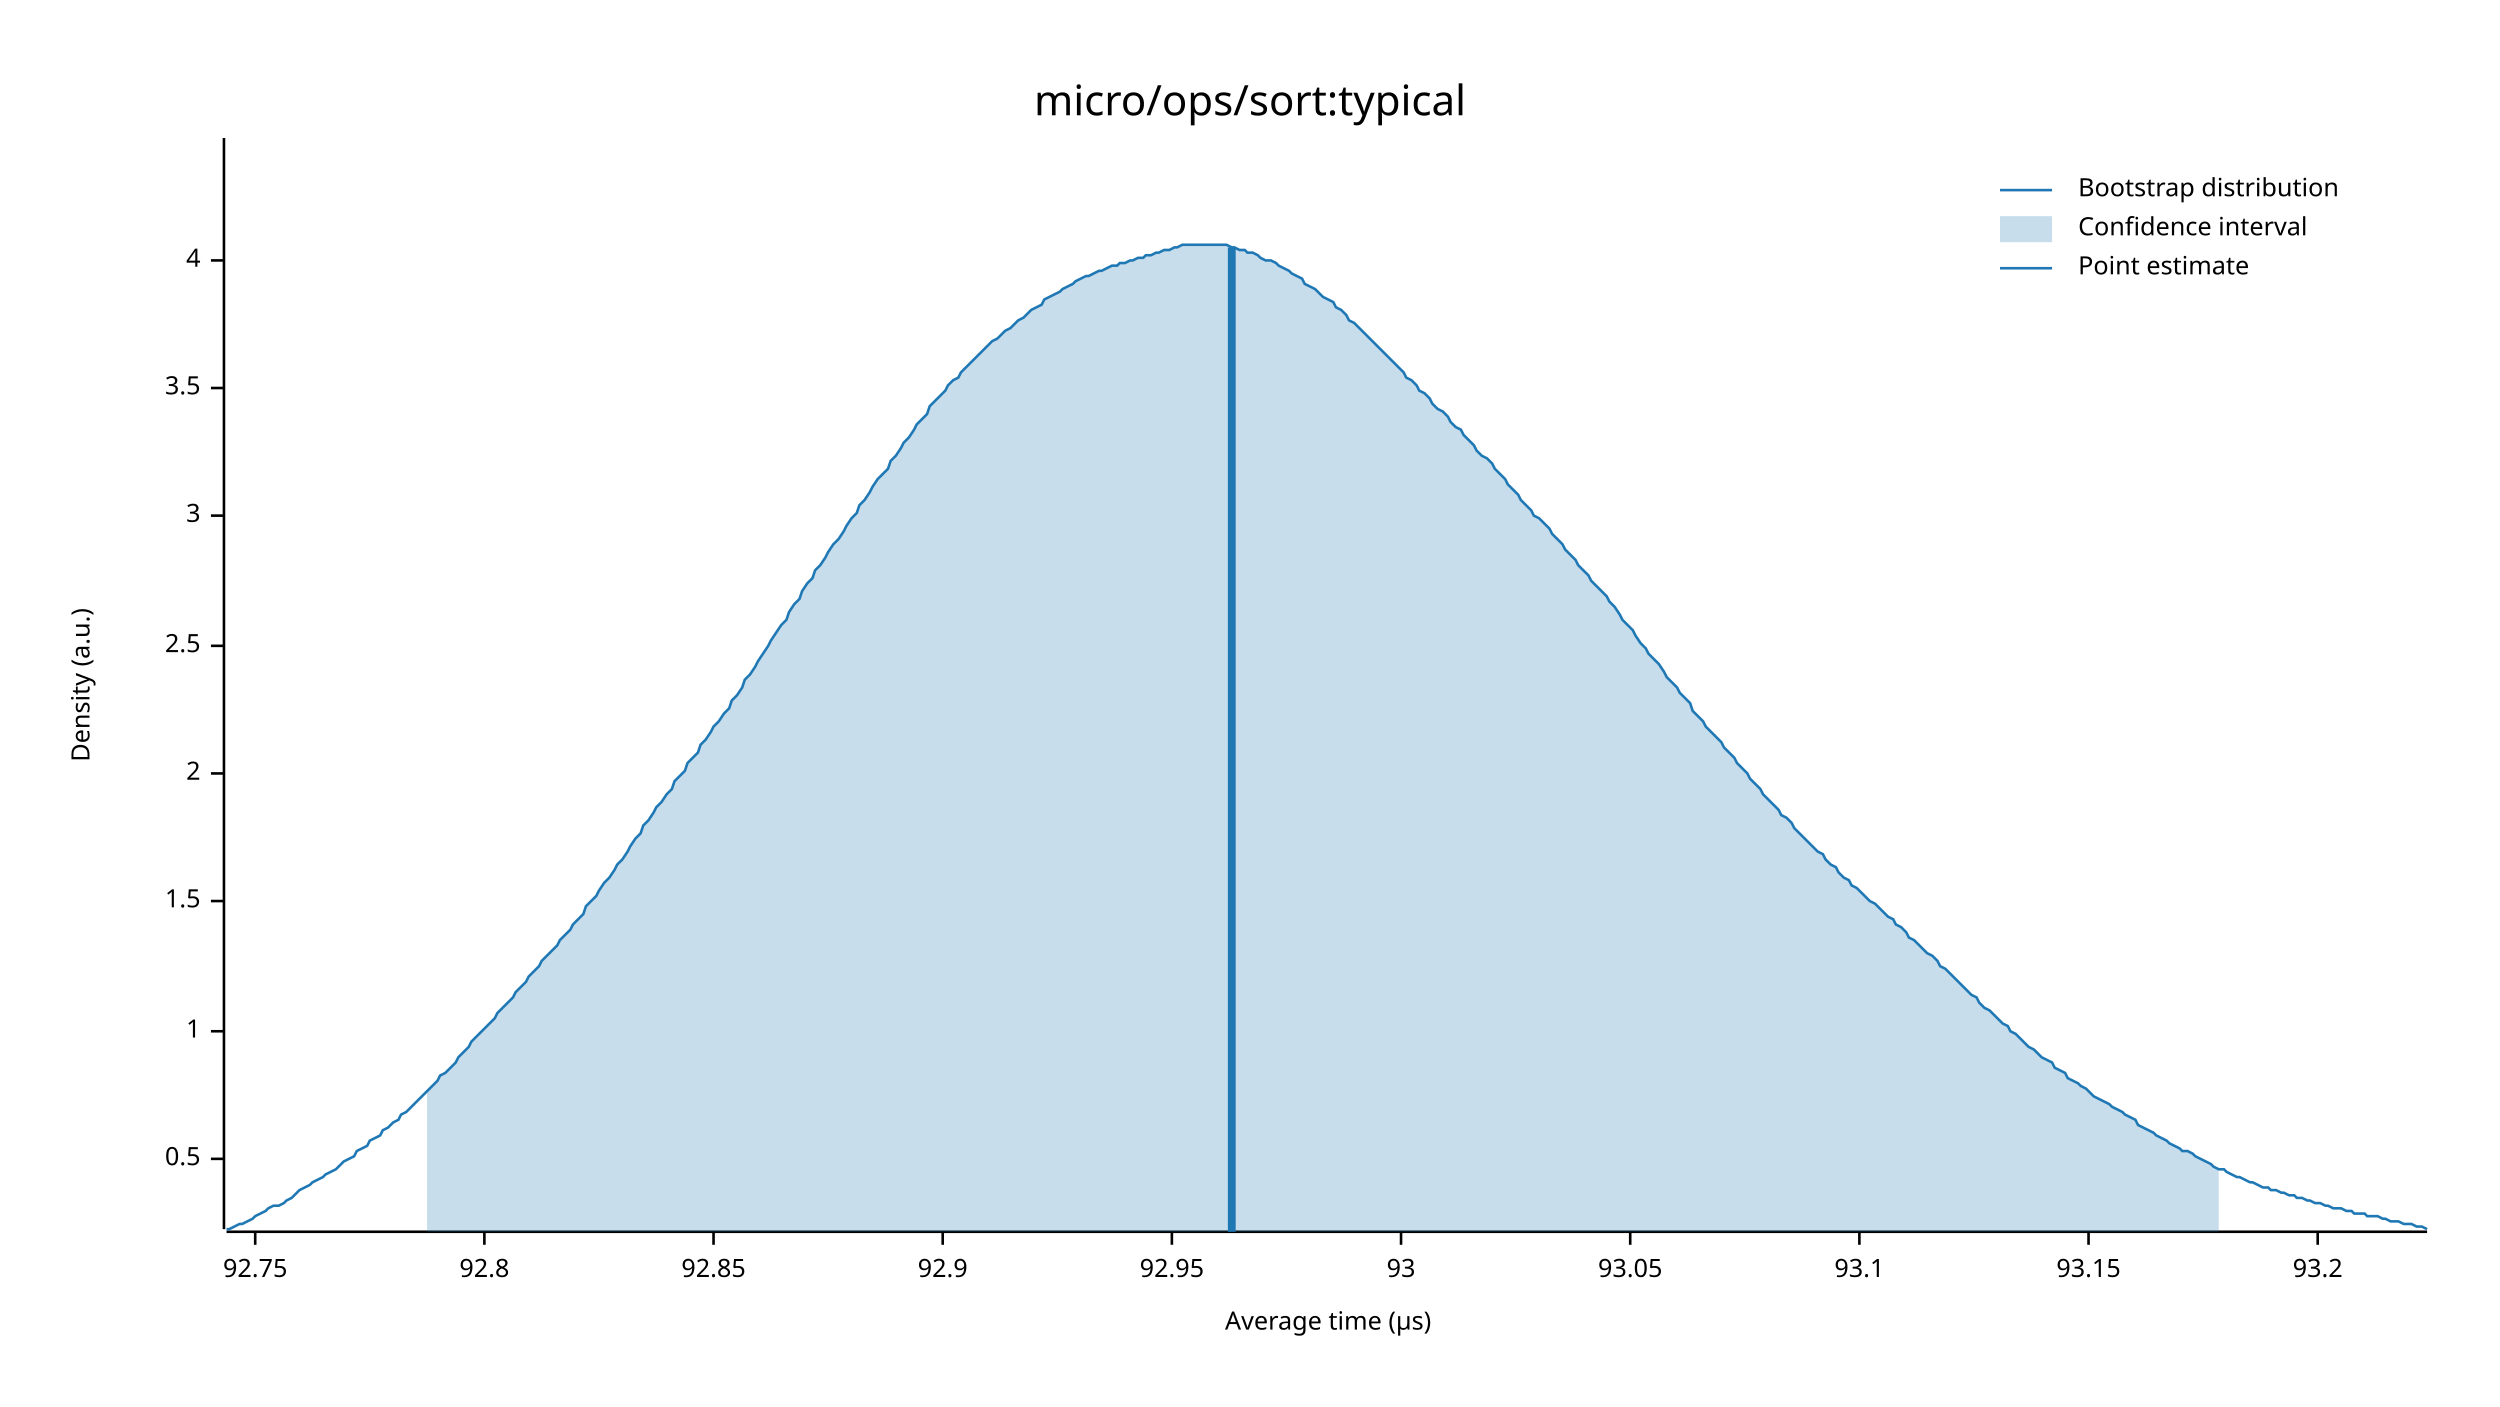
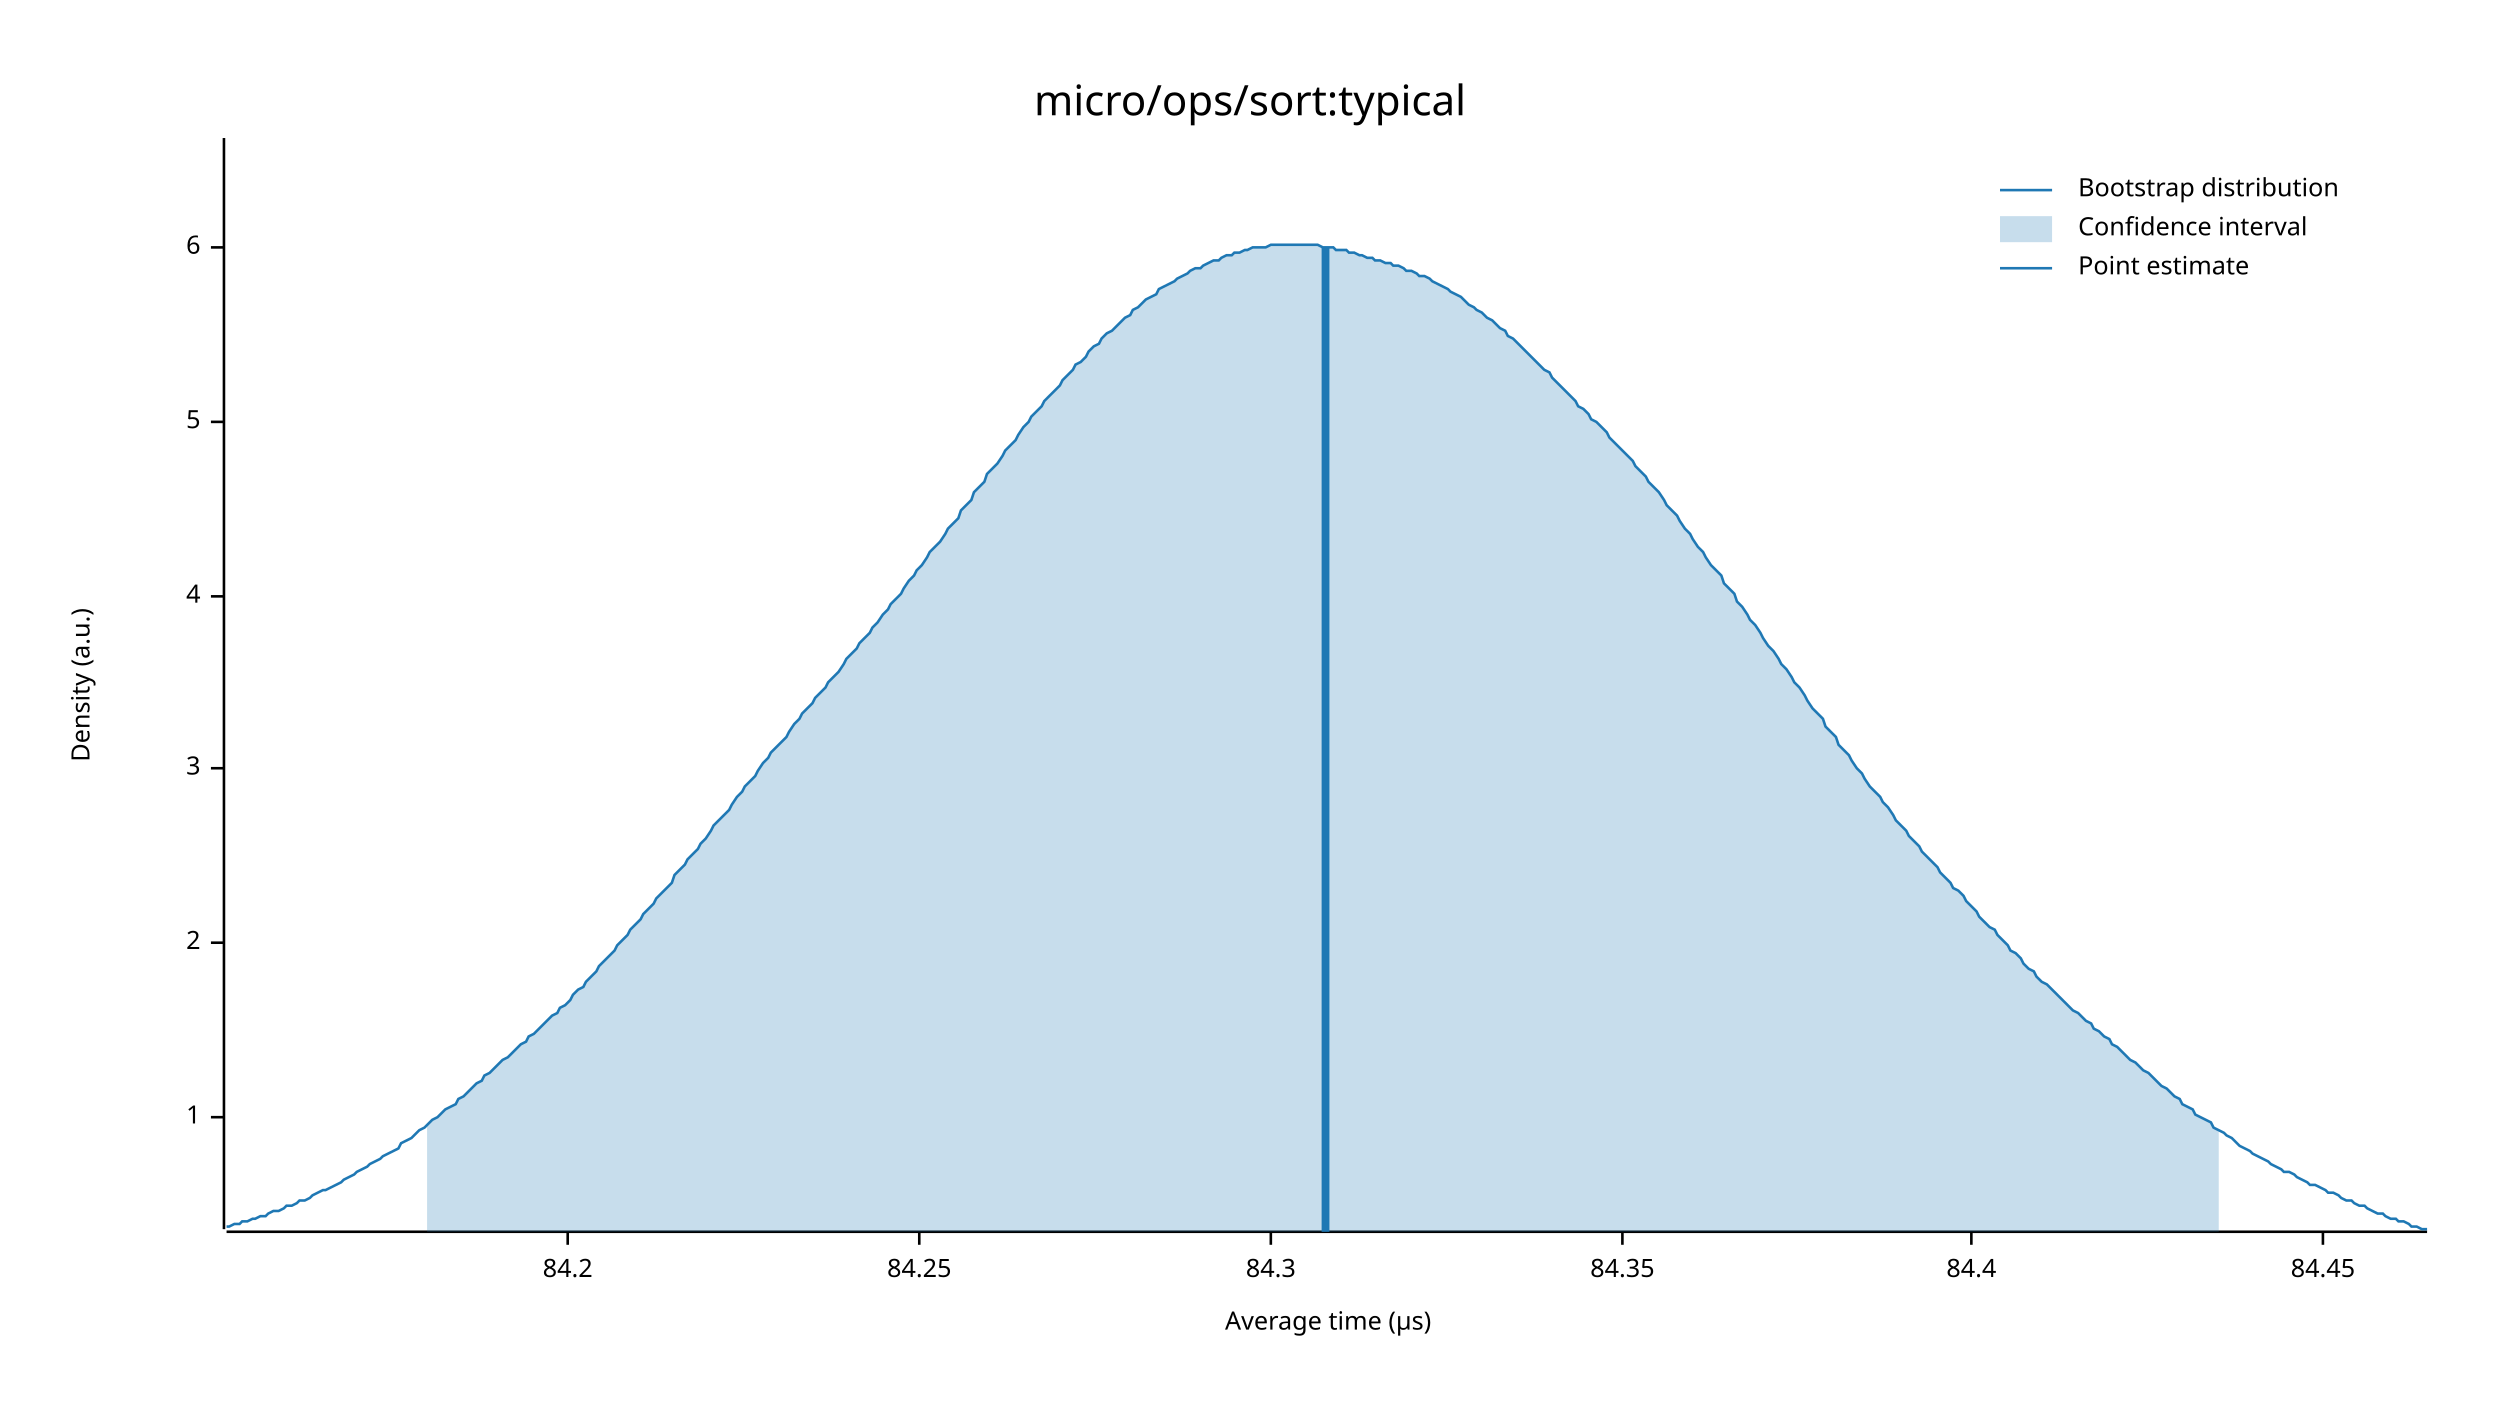
<svg xmlns="http://www.w3.org/2000/svg" width="960" height="540" viewBox="0 0 960 540">
  <text x="480" y="32" dy="0.76em" text-anchor="middle" font-family="sans-serif" font-size="16.129" opacity="1" fill="#000000">
micro/ops/sort:typical
</text>
  <text x="27" y="263" dy="0.76em" text-anchor="middle" font-family="sans-serif" font-size="9.677" opacity="1" fill="#000000" transform="rotate(270, 27, 263)">
Density (a.u.)
</text>
  <text x="510" y="513" dy="-0.5ex" text-anchor="middle" font-family="sans-serif" font-size="9.677" opacity="1" fill="#000000">
Average time (µs)
</text>
  <polyline fill="none" opacity="1" stroke="#000000" stroke-width="1" points="86,53 86,472 " />
-   <text x="77" y="445" dy="0.5ex" text-anchor="end" font-family="sans-serif" font-size="9.677" opacity="1" fill="#000000">
- 0.5
- </text>
-   <polyline fill="none" opacity="1" stroke="#000000" stroke-width="1" points="81,445 86,445 " />
-   <text x="77" y="396" dy="0.5ex" text-anchor="end" font-family="sans-serif" font-size="9.677" opacity="1" fill="#000000">
+   <text x="77" y="429" dy="0.5ex" text-anchor="end" font-family="sans-serif" font-size="9.677" opacity="1" fill="#000000">
1
</text>
-   <polyline fill="none" opacity="1" stroke="#000000" stroke-width="1" points="81,396 86,396 " />
-   <text x="77" y="346" dy="0.5ex" text-anchor="end" font-family="sans-serif" font-size="9.677" opacity="1" fill="#000000">
- 1.5
- </text>
-   <polyline fill="none" opacity="1" stroke="#000000" stroke-width="1" points="81,346 86,346 " />
-   <text x="77" y="297" dy="0.5ex" text-anchor="end" font-family="sans-serif" font-size="9.677" opacity="1" fill="#000000">
+   <polyline fill="none" opacity="1" stroke="#000000" stroke-width="1" points="81,429 86,429 " />
+   <text x="77" y="362" dy="0.5ex" text-anchor="end" font-family="sans-serif" font-size="9.677" opacity="1" fill="#000000">
2
</text>
-   <polyline fill="none" opacity="1" stroke="#000000" stroke-width="1" points="81,297 86,297 " />
-   <text x="77" y="248" dy="0.5ex" text-anchor="end" font-family="sans-serif" font-size="9.677" opacity="1" fill="#000000">
- 2.5
- </text>
-   <polyline fill="none" opacity="1" stroke="#000000" stroke-width="1" points="81,248 86,248 " />
-   <text x="77" y="198" dy="0.5ex" text-anchor="end" font-family="sans-serif" font-size="9.677" opacity="1" fill="#000000">
+   <polyline fill="none" opacity="1" stroke="#000000" stroke-width="1" points="81,362 86,362 " />
+   <text x="77" y="295" dy="0.5ex" text-anchor="end" font-family="sans-serif" font-size="9.677" opacity="1" fill="#000000">
3
</text>
-   <polyline fill="none" opacity="1" stroke="#000000" stroke-width="1" points="81,198 86,198 " />
-   <text x="77" y="149" dy="0.5ex" text-anchor="end" font-family="sans-serif" font-size="9.677" opacity="1" fill="#000000">
- 3.5
- </text>
-   <polyline fill="none" opacity="1" stroke="#000000" stroke-width="1" points="81,149 86,149 " />
-   <text x="77" y="100" dy="0.5ex" text-anchor="end" font-family="sans-serif" font-size="9.677" opacity="1" fill="#000000">
+   <polyline fill="none" opacity="1" stroke="#000000" stroke-width="1" points="81,295 86,295 " />
+   <text x="77" y="229" dy="0.5ex" text-anchor="end" font-family="sans-serif" font-size="9.677" opacity="1" fill="#000000">
4
</text>
-   <polyline fill="none" opacity="1" stroke="#000000" stroke-width="1" points="81,100 86,100 " />
+   <polyline fill="none" opacity="1" stroke="#000000" stroke-width="1" points="81,229 86,229 " />
+   <text x="77" y="162" dy="0.5ex" text-anchor="end" font-family="sans-serif" font-size="9.677" opacity="1" fill="#000000">
+ 5
+ </text>
+   <polyline fill="none" opacity="1" stroke="#000000" stroke-width="1" points="81,162 86,162 " />
+   <text x="77" y="95" dy="0.5ex" text-anchor="end" font-family="sans-serif" font-size="9.677" opacity="1" fill="#000000">
+ 6
+ </text>
+   <polyline fill="none" opacity="1" stroke="#000000" stroke-width="1" points="81,95 86,95 " />
  <polyline fill="none" opacity="1" stroke="#000000" stroke-width="1" points="87,473 932,473 " />
-   <text x="98" y="483" dy="0.76em" text-anchor="middle" font-family="sans-serif" font-size="9.677" opacity="1" fill="#000000">
- 92.75
+   <text x="218" y="483" dy="0.76em" text-anchor="middle" font-family="sans-serif" font-size="9.677" opacity="1" fill="#000000">
+ 84.2
</text>
-   <polyline fill="none" opacity="1" stroke="#000000" stroke-width="1" points="98,473 98,478 " />
-   <text x="186" y="483" dy="0.76em" text-anchor="middle" font-family="sans-serif" font-size="9.677" opacity="1" fill="#000000">
- 92.8
+   <polyline fill="none" opacity="1" stroke="#000000" stroke-width="1" points="218,473 218,478 " />
+   <text x="353" y="483" dy="0.76em" text-anchor="middle" font-family="sans-serif" font-size="9.677" opacity="1" fill="#000000">
+ 84.25
</text>
-   <polyline fill="none" opacity="1" stroke="#000000" stroke-width="1" points="186,473 186,478 " />
-   <text x="274" y="483" dy="0.76em" text-anchor="middle" font-family="sans-serif" font-size="9.677" opacity="1" fill="#000000">
- 92.85
+   <polyline fill="none" opacity="1" stroke="#000000" stroke-width="1" points="353,473 353,478 " />
+   <text x="488" y="483" dy="0.76em" text-anchor="middle" font-family="sans-serif" font-size="9.677" opacity="1" fill="#000000">
+ 84.3
</text>
-   <polyline fill="none" opacity="1" stroke="#000000" stroke-width="1" points="274,473 274,478 " />
-   <text x="362" y="483" dy="0.76em" text-anchor="middle" font-family="sans-serif" font-size="9.677" opacity="1" fill="#000000">
- 92.9
+   <polyline fill="none" opacity="1" stroke="#000000" stroke-width="1" points="488,473 488,478 " />
+   <text x="623" y="483" dy="0.76em" text-anchor="middle" font-family="sans-serif" font-size="9.677" opacity="1" fill="#000000">
+ 84.35
</text>
-   <polyline fill="none" opacity="1" stroke="#000000" stroke-width="1" points="362,473 362,478 " />
-   <text x="450" y="483" dy="0.76em" text-anchor="middle" font-family="sans-serif" font-size="9.677" opacity="1" fill="#000000">
- 92.95
+   <polyline fill="none" opacity="1" stroke="#000000" stroke-width="1" points="623,473 623,478 " />
+   <text x="757" y="483" dy="0.76em" text-anchor="middle" font-family="sans-serif" font-size="9.677" opacity="1" fill="#000000">
+ 84.4
</text>
-   <polyline fill="none" opacity="1" stroke="#000000" stroke-width="1" points="450,473 450,478 " />
-   <text x="538" y="483" dy="0.76em" text-anchor="middle" font-family="sans-serif" font-size="9.677" opacity="1" fill="#000000">
- 93
+   <polyline fill="none" opacity="1" stroke="#000000" stroke-width="1" points="757,473 757,478 " />
+   <text x="892" y="483" dy="0.76em" text-anchor="middle" font-family="sans-serif" font-size="9.677" opacity="1" fill="#000000">
+ 84.45
</text>
-   <polyline fill="none" opacity="1" stroke="#000000" stroke-width="1" points="538,473 538,478 " />
-   <text x="626" y="483" dy="0.76em" text-anchor="middle" font-family="sans-serif" font-size="9.677" opacity="1" fill="#000000">
- 93.05
- </text>
-   <polyline fill="none" opacity="1" stroke="#000000" stroke-width="1" points="626,473 626,478 " />
-   <text x="714" y="483" dy="0.76em" text-anchor="middle" font-family="sans-serif" font-size="9.677" opacity="1" fill="#000000">
- 93.1
- </text>
-   <polyline fill="none" opacity="1" stroke="#000000" stroke-width="1" points="714,473 714,478 " />
-   <text x="802" y="483" dy="0.76em" text-anchor="middle" font-family="sans-serif" font-size="9.677" opacity="1" fill="#000000">
- 93.15
- </text>
-   <polyline fill="none" opacity="1" stroke="#000000" stroke-width="1" points="802,473 802,478 " />
-   <text x="890" y="483" dy="0.76em" text-anchor="middle" font-family="sans-serif" font-size="9.677" opacity="1" fill="#000000">
- 93.2
- </text>
-   <polyline fill="none" opacity="1" stroke="#000000" stroke-width="1" points="890,473 890,478 " />
-   <polyline fill="none" opacity="1" stroke="#1F78B4" stroke-width="1" points="87,472 88,472 90,471 92,470 93,470 95,469 97,468 98,467 100,466 102,465 103,464 105,463 107,463 109,462 110,461 112,460 114,458 115,457 117,456 119,455 120,454 122,453 124,452 125,451 127,450 129,449 131,447 132,446 134,445 136,444 137,442 139,441 141,440 142,438 144,437 146,436 147,434 149,433 151,431 153,430 154,428 156,427 158,425 159,424 161,422 163,420 164,419 166,417 168,415 169,413 171,412 173,410 175,408 176,406 178,404 180,402 181,400 183,398 185,396 186,395 188,393 190,391 191,389 193,387 195,385 197,383 198,381 200,379 202,377 203,375 205,373 207,371 208,369 210,367 212,365 214,363 215,361 217,359 219,357 220,355 222,353 224,351 225,348 227,346 229,344 230,342 232,339 234,337 236,334 237,332 239,330 241,327 242,325 244,322 246,320 247,317 249,315 251,312 252,310 254,308 256,305 258,303 259,300 261,298 263,296 264,293 266,291 268,289 269,286 271,284 273,281 274,279 276,277 278,274 280,272 281,269 283,267 285,264 286,261 288,259 290,256 291,254 293,251 295,248 296,246 298,243 300,240 302,238 303,235 305,232 307,230 308,227 310,224 312,222 313,219 315,217 317,214 318,212 320,209 322,207 324,204 325,202 327,199 329,197 330,194 332,192 334,189 335,187 337,184 339,182 341,180 342,177 344,175 346,172 347,170 349,168 351,165 352,163 354,161 356,159 357,156 359,154 361,152 363,150 364,148 366,146 368,145 369,143 371,141 373,139 374,138 376,136 378,134 379,133 381,131 383,130 385,128 386,127 388,126 390,124 391,123 393,122 395,120 396,119 398,118 400,117 401,115 403,114 405,113 407,112 408,111 410,110 412,109 413,108 415,107 417,106 418,106 420,105 422,104 423,104 425,103 427,102 429,102 430,101 432,101 434,100 435,100 437,99 439,99 440,98 442,98 444,97 445,97 447,96 449,96 451,95 452,95 454,94 456,94 457,94 459,94 461,94 462,94 464,94 466,94 468,94 469,94 471,94 473,95 474,95 476,96 478,96 479,97 481,97 483,98 484,99 486,100 488,100 490,101 491,102 493,103 495,104 496,105 498,106 500,107 501,109 503,110 505,111 506,112 508,114 510,115 512,116 513,118 515,119 517,121 518,123 520,124 522,126 523,127 525,129 527,131 528,132 530,134 532,136 534,138 535,139 537,141 539,143 540,145 542,146 544,148 545,150 547,151 549,153 550,155 552,157 554,158 556,160 557,162 559,164 561,165 562,167 564,169 566,171 567,173 569,175 571,176 573,178 574,180 576,182 578,184 579,186 581,188 583,190 584,192 586,194 588,196 589,198 591,199 593,201 595,203 596,205 598,207 600,209 601,211 603,213 605,215 606,217 608,219 610,221 611,223 613,225 615,227 617,229 618,231 620,233 622,236 623,238 625,240 627,242 628,244 630,247 632,249 633,251 635,253 637,255 639,258 640,260 642,262 644,264 645,266 647,268 649,270 650,273 652,275 654,277 655,279 657,281 659,283 661,285 662,287 664,289 666,291 667,293 669,295 671,297 672,299 674,301 676,303 677,305 679,307 681,309 683,311 684,313 686,314 688,316 689,318 691,320 693,322 694,323 696,325 698,327 700,328 701,330 703,332 705,333 706,335 708,337 710,338 711,340 713,341 715,343 716,344 718,346 720,347 722,349 723,350 725,352 727,353 728,355 730,356 732,358 733,360 735,361 737,363 738,364 740,366 742,367 744,369 745,371 747,372 749,374 750,375 752,377 754,379 755,380 757,382 759,383 760,385 762,387 764,388 766,390 767,391 769,393 771,394 772,396 774,397 776,399 777,400 779,402 781,403 782,404 784,406 786,407 788,408 789,410 791,411 793,412 794,414 796,415 798,416 799,417 801,418 803,420 804,421 806,422 808,423 810,424 811,425 813,426 815,427 816,428 818,429 820,430 821,432 823,433 825,434 827,435 828,436 830,437 832,438 833,439 835,440 837,441 838,442 840,442 842,443 843,444 845,445 847,446 849,447 850,448 852,449 854,449 855,450 857,451 859,452 860,452 862,453 864,454 865,454 867,455 869,456 871,456 872,457 874,457 876,458 877,458 879,459 881,459 882,460 884,460 886,461 887,461 889,462 891,462 893,463 894,463 896,464 898,464 899,464 901,465 903,465 904,466 906,466 908,466 909,467 911,467 913,467 915,468 916,468 918,469 920,469 921,469 923,470 925,470 926,470 928,471 930,471 932,472 " />
-   <polygon opacity="0.25" fill="#1F78B4" points="164,419 166,417 168,415 169,413 171,412 173,410 175,408 176,406 178,404 180,402 181,400 183,398 185,396 186,395 188,393 190,391 191,389 193,387 195,385 197,383 198,381 200,379 202,377 203,375 205,373 207,371 208,369 210,367 212,365 214,363 215,361 217,359 219,357 220,355 222,353 224,351 225,348 227,346 229,344 230,342 232,339 234,337 236,334 237,332 239,330 241,327 242,325 244,322 246,320 247,317 249,315 251,312 252,310 254,308 256,305 258,303 259,300 261,298 263,296 264,293 266,291 268,289 269,286 271,284 273,281 274,279 276,277 278,274 280,272 281,269 283,267 285,264 286,261 288,259 290,256 291,254 293,251 295,248 296,246 298,243 300,240 302,238 303,235 305,232 307,230 308,227 310,224 312,222 313,219 315,217 317,214 318,212 320,209 322,207 324,204 325,202 327,199 329,197 330,194 332,192 334,189 335,187 337,184 339,182 341,180 342,177 344,175 346,172 347,170 349,168 351,165 352,163 354,161 356,159 357,156 359,154 361,152 363,150 364,148 366,146 368,145 369,143 371,141 373,139 374,138 376,136 378,134 379,133 381,131 383,130 385,128 386,127 388,126 390,124 391,123 393,122 395,120 396,119 398,118 400,117 401,115 403,114 405,113 407,112 408,111 410,110 412,109 413,108 415,107 417,106 418,106 420,105 422,104 423,104 425,103 427,102 429,102 430,101 432,101 434,100 435,100 437,99 439,99 440,98 442,98 444,97 445,97 447,96 449,96 451,95 452,95 454,94 456,94 457,94 459,94 461,94 462,94 464,94 466,94 468,94 469,94 471,94 473,95 474,95 476,96 478,96 479,97 481,97 483,98 484,99 486,100 488,100 490,101 491,102 493,103 495,104 496,105 498,106 500,107 501,109 503,110 505,111 506,112 508,114 510,115 512,116 513,118 515,119 517,121 518,123 520,124 522,126 523,127 525,129 527,131 528,132 530,134 532,136 534,138 535,139 537,141 539,143 540,145 542,146 544,148 545,150 547,151 549,153 550,155 552,157 554,158 556,160 557,162 559,164 561,165 562,167 564,169 566,171 567,173 569,175 571,176 573,178 574,180 576,182 578,184 579,186 581,188 583,190 584,192 586,194 588,196 589,198 591,199 593,201 595,203 596,205 598,207 600,209 601,211 603,213 605,215 606,217 608,219 610,221 611,223 613,225 615,227 617,229 618,231 620,233 622,236 623,238 625,240 627,242 628,244 630,247 632,249 633,251 635,253 637,255 639,258 640,260 642,262 644,264 645,266 647,268 649,270 650,273 652,275 654,277 655,279 657,281 659,283 661,285 662,287 664,289 666,291 667,293 669,295 671,297 672,299 674,301 676,303 677,305 679,307 681,309 683,311 684,313 686,314 688,316 689,318 691,320 693,322 694,323 696,325 698,327 700,328 701,330 703,332 705,333 706,335 708,337 710,338 711,340 713,341 715,343 716,344 718,346 720,347 722,349 723,350 725,352 727,353 728,355 730,356 732,358 733,360 735,361 737,363 738,364 740,366 742,367 744,369 745,371 747,372 749,374 750,375 752,377 754,379 755,380 757,382 759,383 760,385 762,387 764,388 766,390 767,391 769,393 771,394 772,396 774,397 776,399 777,400 779,402 781,403 782,404 784,406 786,407 788,408 789,410 791,411 793,412 794,414 796,415 798,416 799,417 801,418 803,420 804,421 806,422 808,423 810,424 811,425 813,426 815,427 816,428 818,429 820,430 821,432 823,433 825,434 827,435 828,436 830,437 832,438 833,439 835,440 837,441 838,442 840,442 842,443 843,444 845,445 847,446 849,447 850,448 852,449 852,473 164,473 " />
-   <polyline fill="none" opacity="1" stroke="#1F78B4" stroke-width="3" points="473,473 473,95 " />
+   <polyline fill="none" opacity="1" stroke="#000000" stroke-width="1" points="892,473 892,478 " />
+   <polyline fill="none" opacity="1" stroke="#1F78B4" stroke-width="1" points="87,471 88,471 90,470 92,470 93,469 95,469 97,468 98,468 100,467 102,467 103,466 105,465 107,465 109,464 110,463 112,463 114,462 115,461 117,461 119,460 120,459 122,458 124,457 125,457 127,456 129,455 131,454 132,453 134,452 136,451 137,450 139,449 141,448 142,447 144,446 146,445 147,444 149,443 151,442 153,441 154,439 156,438 158,437 159,436 161,434 163,433 164,432 166,430 168,429 169,428 171,426 173,425 175,424 176,422 178,421 180,419 181,418 183,416 185,415 186,413 188,412 190,410 191,409 193,407 195,406 197,404 198,403 200,401 202,400 203,398 205,397 207,395 208,394 210,392 212,390 214,389 215,387 217,386 219,384 220,382 222,380 224,379 225,377 227,375 229,373 230,371 232,369 234,367 236,365 237,363 239,361 241,359 242,357 244,355 246,353 247,351 249,349 251,347 252,345 254,343 256,341 258,339 259,336 261,334 263,332 264,330 266,328 268,326 269,324 271,322 273,319 274,317 276,315 278,313 280,311 281,309 283,306 285,304 286,302 288,300 290,298 291,296 293,293 295,291 296,289 298,287 300,285 302,283 303,281 305,278 307,276 308,274 310,272 312,270 313,268 315,266 317,264 318,262 320,260 322,258 324,255 325,253 327,251 329,249 330,247 332,245 334,243 335,241 337,239 339,236 341,234 342,232 344,230 346,228 347,226 349,223 351,221 352,219 354,217 356,214 357,212 359,210 361,208 363,205 364,203 366,201 368,199 369,196 371,194 373,192 374,189 376,187 378,185 379,182 381,180 383,178 385,175 386,173 388,171 390,169 391,167 393,164 395,162 396,160 398,158 400,156 401,154 403,152 405,150 407,148 408,146 410,144 412,142 413,140 415,139 417,137 418,135 420,133 422,132 423,130 425,128 427,127 429,125 430,124 432,122 434,121 435,119 437,118 439,116 440,115 442,114 444,113 445,111 447,110 449,109 451,108 452,107 454,106 456,105 457,104 459,103 461,103 462,102 464,101 466,100 468,100 469,99 471,98 473,98 474,97 476,97 478,96 479,96 481,95 483,95 484,95 486,95 488,94 490,94 491,94 493,94 495,94 496,94 498,94 500,94 501,94 503,94 505,94 506,94 508,95 510,95 512,95 513,96 515,96 517,96 518,97 520,97 522,98 523,98 525,99 527,99 528,100 530,100 532,101 534,101 535,102 537,102 539,103 540,104 542,104 544,105 545,106 547,106 549,107 550,108 552,109 554,110 556,111 557,112 559,113 561,114 562,115 564,117 566,118 567,119 569,120 571,122 573,123 574,124 576,126 578,127 579,129 581,130 583,132 584,133 586,135 588,137 589,138 591,140 593,142 595,143 596,145 598,147 600,149 601,150 603,152 605,154 606,156 608,157 610,159 611,161 613,162 615,164 617,166 618,168 620,170 622,172 623,173 625,175 627,177 628,179 630,181 632,183 633,185 635,187 637,189 639,192 640,194 642,196 644,198 645,200 647,203 649,205 650,207 652,210 654,212 655,214 657,217 659,219 661,221 662,224 664,226 666,228 667,231 669,233 671,236 672,238 674,240 676,243 677,245 679,248 681,250 683,253 684,255 686,257 688,260 689,262 691,264 693,267 694,269 696,272 698,274 700,276 701,279 703,281 705,283 706,286 708,288 710,290 711,292 713,295 715,297 716,299 718,302 720,304 722,306 723,308 725,310 727,313 728,315 730,317 732,319 733,321 735,323 737,325 738,327 740,329 742,331 744,333 745,335 747,337 749,339 750,341 752,342 754,344 755,346 757,348 759,350 760,352 762,354 764,356 766,357 767,359 769,361 771,363 772,365 774,366 776,368 777,370 779,372 781,373 782,375 784,377 786,378 788,380 789,381 791,383 793,385 794,386 796,388 798,389 799,390 801,392 803,393 804,395 806,396 808,398 810,399 811,401 813,402 815,404 816,405 818,407 820,408 821,409 823,411 825,412 827,414 828,415 830,417 832,418 833,419 835,421 837,422 838,424 840,425 842,426 843,428 845,429 847,430 849,431 850,433 852,434 854,435 855,436 857,437 859,439 860,440 862,441 864,442 865,443 867,444 869,445 871,446 872,447 874,448 876,449 877,450 879,450 881,451 882,452 884,453 886,454 887,455 889,455 891,456 893,457 894,458 896,458 898,459 899,460 901,461 903,461 904,462 906,463 908,463 909,464 911,465 913,466 915,466 916,467 918,468 920,468 921,469 923,469 925,470 926,471 928,471 930,472 932,472 " />
+   <polygon opacity="0.25" fill="#1F78B4" points="164,432 166,430 168,429 169,428 171,426 173,425 175,424 176,422 178,421 180,419 181,418 183,416 185,415 186,413 188,412 190,410 191,409 193,407 195,406 197,404 198,403 200,401 202,400 203,398 205,397 207,395 208,394 210,392 212,390 214,389 215,387 217,386 219,384 220,382 222,380 224,379 225,377 227,375 229,373 230,371 232,369 234,367 236,365 237,363 239,361 241,359 242,357 244,355 246,353 247,351 249,349 251,347 252,345 254,343 256,341 258,339 259,336 261,334 263,332 264,330 266,328 268,326 269,324 271,322 273,319 274,317 276,315 278,313 280,311 281,309 283,306 285,304 286,302 288,300 290,298 291,296 293,293 295,291 296,289 298,287 300,285 302,283 303,281 305,278 307,276 308,274 310,272 312,270 313,268 315,266 317,264 318,262 320,260 322,258 324,255 325,253 327,251 329,249 330,247 332,245 334,243 335,241 337,239 339,236 341,234 342,232 344,230 346,228 347,226 349,223 351,221 352,219 354,217 356,214 357,212 359,210 361,208 363,205 364,203 366,201 368,199 369,196 371,194 373,192 374,189 376,187 378,185 379,182 381,180 383,178 385,175 386,173 388,171 390,169 391,167 393,164 395,162 396,160 398,158 400,156 401,154 403,152 405,150 407,148 408,146 410,144 412,142 413,140 415,139 417,137 418,135 420,133 422,132 423,130 425,128 427,127 429,125 430,124 432,122 434,121 435,119 437,118 439,116 440,115 442,114 444,113 445,111 447,110 449,109 451,108 452,107 454,106 456,105 457,104 459,103 461,103 462,102 464,101 466,100 468,100 469,99 471,98 473,98 474,97 476,97 478,96 479,96 481,95 483,95 484,95 486,95 488,94 490,94 491,94 493,94 495,94 496,94 498,94 500,94 501,94 503,94 505,94 506,94 508,95 510,95 512,95 513,96 515,96 517,96 518,97 520,97 522,98 523,98 525,99 527,99 528,100 530,100 532,101 534,101 535,102 537,102 539,103 540,104 542,104 544,105 545,106 547,106 549,107 550,108 552,109 554,110 556,111 557,112 559,113 561,114 562,115 564,117 566,118 567,119 569,120 571,122 573,123 574,124 576,126 578,127 579,129 581,130 583,132 584,133 586,135 588,137 589,138 591,140 593,142 595,143 596,145 598,147 600,149 601,150 603,152 605,154 606,156 608,157 610,159 611,161 613,162 615,164 617,166 618,168 620,170 622,172 623,173 625,175 627,177 628,179 630,181 632,183 633,185 635,187 637,189 639,192 640,194 642,196 644,198 645,200 647,203 649,205 650,207 652,210 654,212 655,214 657,217 659,219 661,221 662,224 664,226 666,228 667,231 669,233 671,236 672,238 674,240 676,243 677,245 679,248 681,250 683,253 684,255 686,257 688,260 689,262 691,264 693,267 694,269 696,272 698,274 700,276 701,279 703,281 705,283 706,286 708,288 710,290 711,292 713,295 715,297 716,299 718,302 720,304 722,306 723,308 725,310 727,313 728,315 730,317 732,319 733,321 735,323 737,325 738,327 740,329 742,331 744,333 745,335 747,337 749,339 750,341 752,342 754,344 755,346 757,348 759,350 760,352 762,354 764,356 766,357 767,359 769,361 771,363 772,365 774,366 776,368 777,370 779,372 781,373 782,375 784,377 786,378 788,380 789,381 791,383 793,385 794,386 796,388 798,389 799,390 801,392 803,393 804,395 806,396 808,398 810,399 811,401 813,402 815,404 816,405 818,407 820,408 821,409 823,411 825,412 827,414 828,415 830,417 832,418 833,419 835,421 837,422 838,424 840,425 842,426 843,428 845,429 847,430 849,431 850,433 852,434 852,473 164,473 " />
+   <polyline fill="none" opacity="1" stroke="#1F78B4" stroke-width="3" points="509,473 509,95 " />
  <text x="798" y="68" dy="0.76em" text-anchor="start" font-family="sans-serif" font-size="9.677" opacity="1" fill="#000000">
Bootstrap distribution
</text>
  <text x="798" y="83" dy="0.76em" text-anchor="start" font-family="sans-serif" font-size="9.677" opacity="1" fill="#000000">
Confidence interval
</text>
  <text x="798" y="98" dy="0.76em" text-anchor="start" font-family="sans-serif" font-size="9.677" opacity="1" fill="#000000">
Point estimate
</text>
  <polyline fill="none" opacity="1" stroke="#1F78B4" stroke-width="1" points="768,73 788,73 " />
  <rect x="768" y="83" width="20" height="10" opacity="0.25" fill="#1F78B4" stroke="none" />
  <polyline fill="none" opacity="1" stroke="#1F78B4" stroke-width="1" points="768,103 788,103 " />
</svg>
